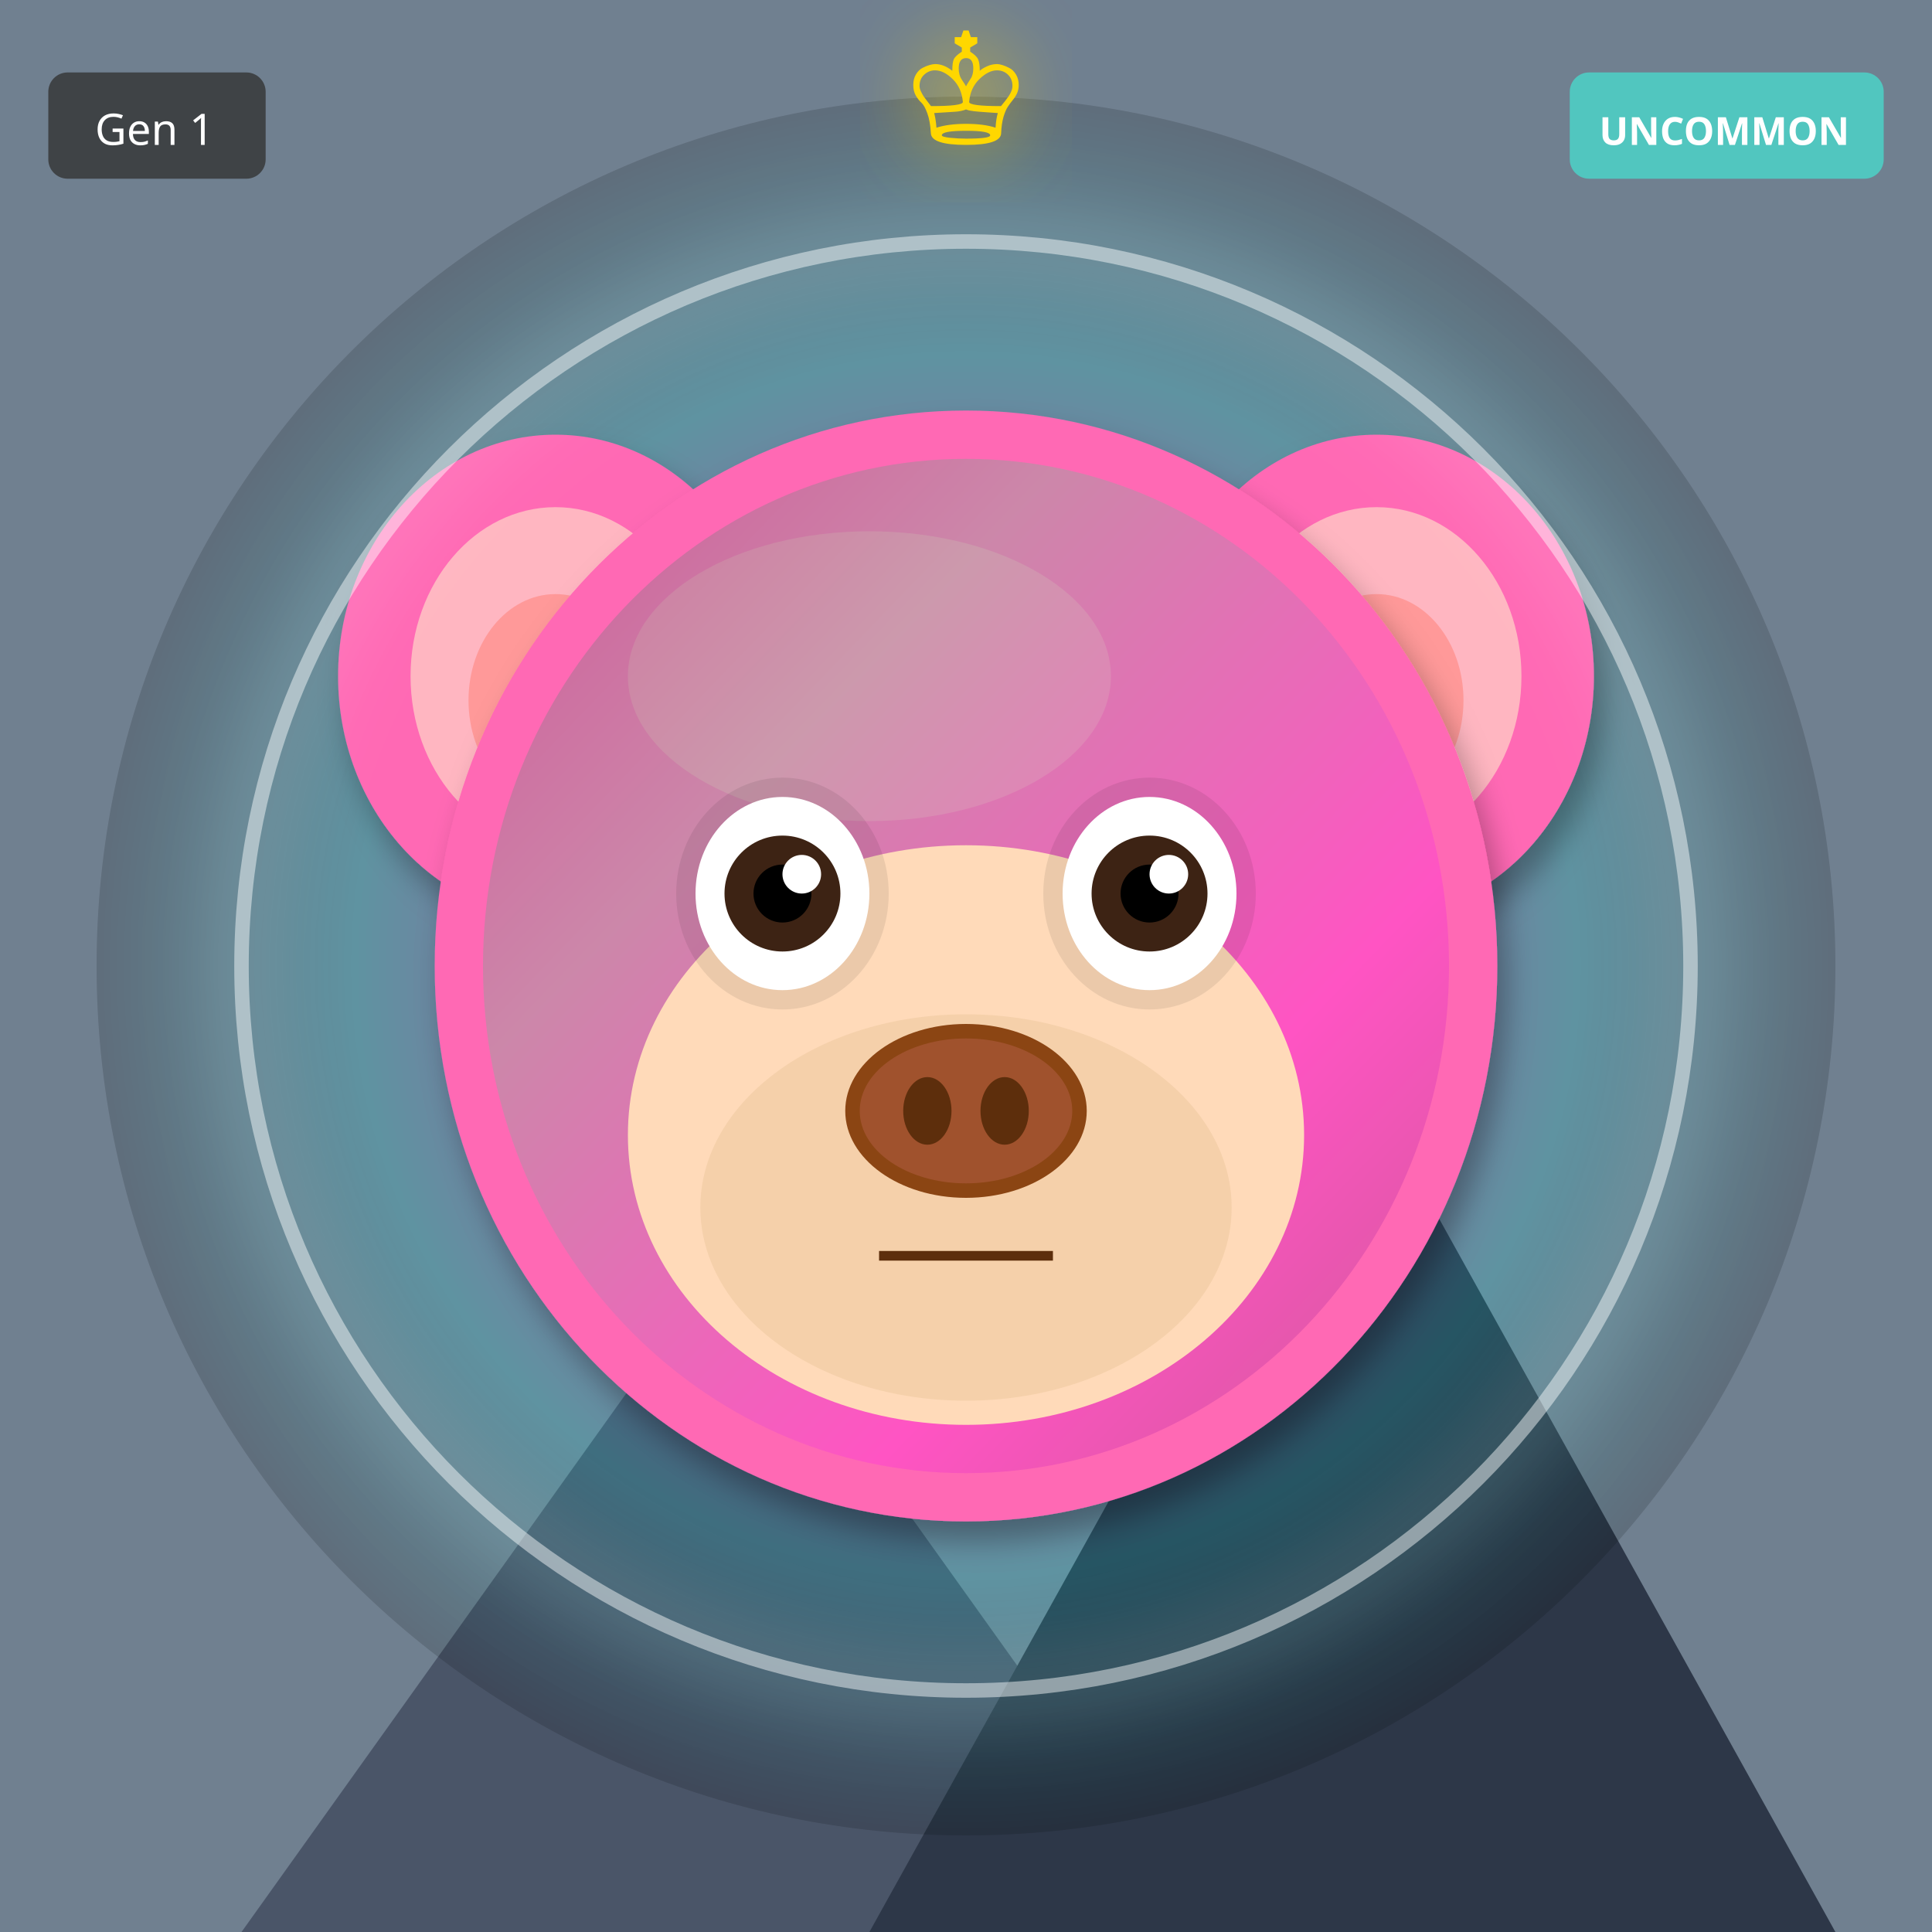
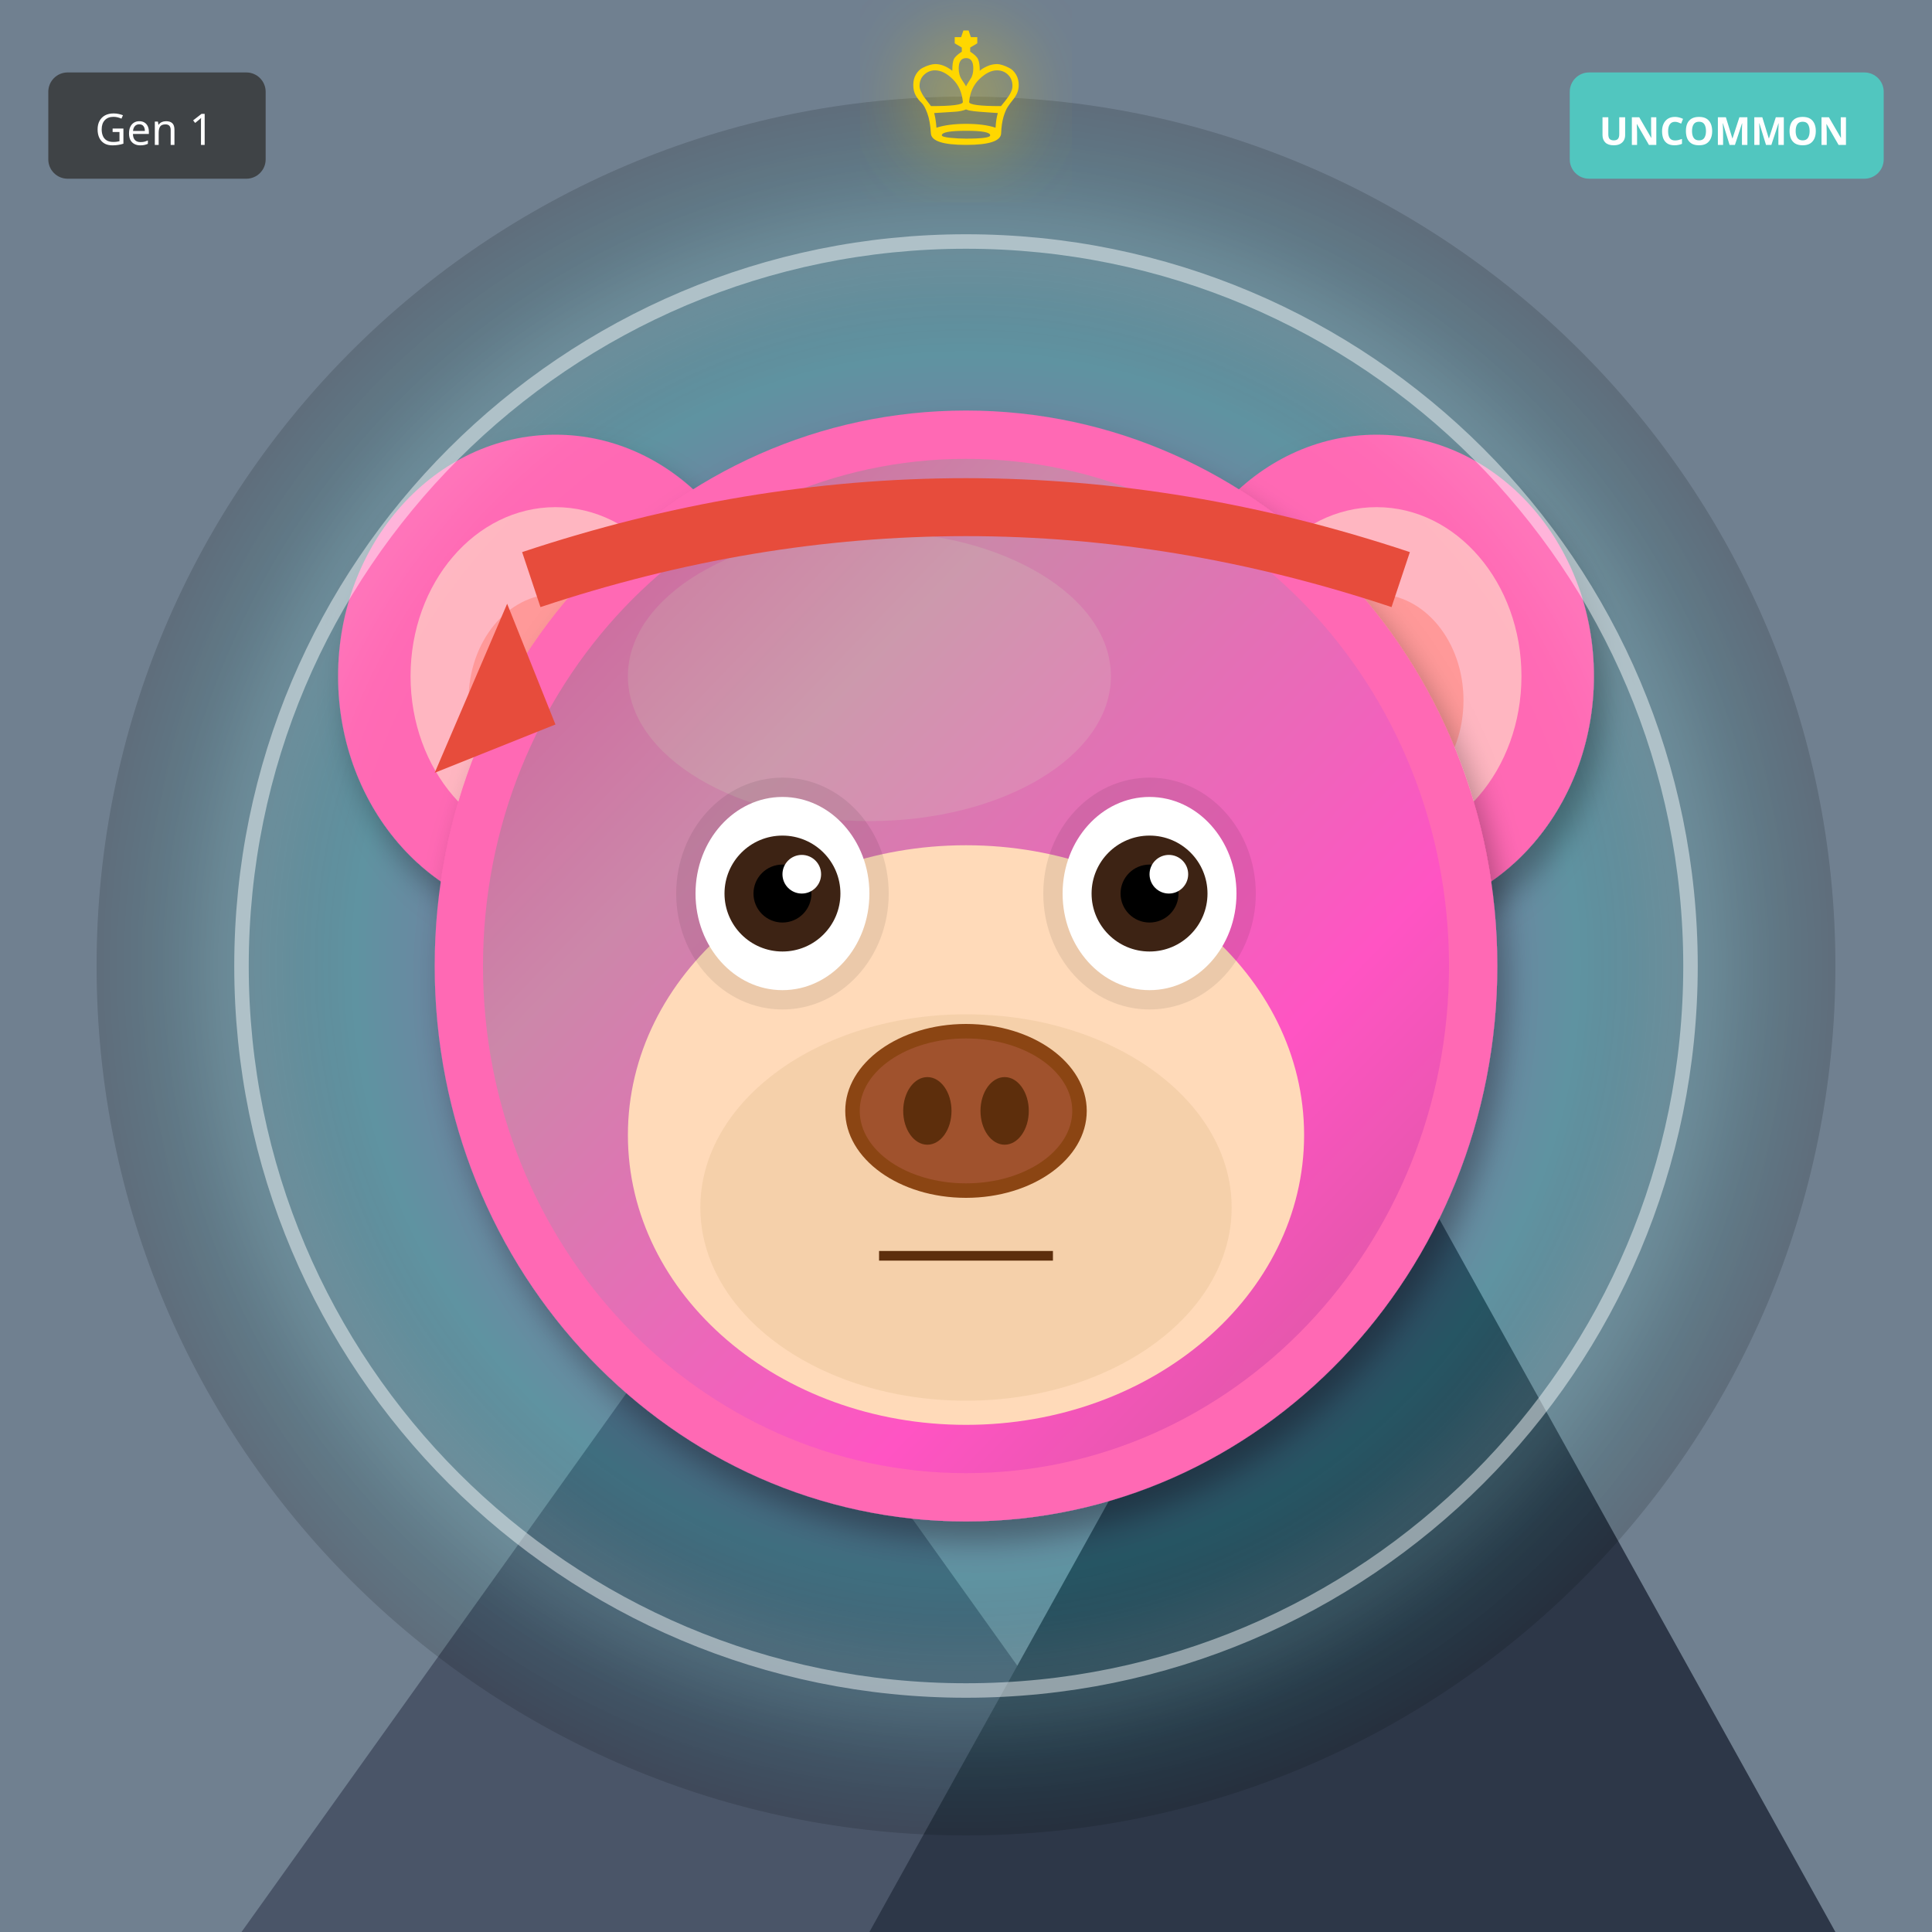
<svg xmlns="http://www.w3.org/2000/svg" width="400" height="400" viewBox="0 0 400 400">
  <defs>
    <filter id="shadow" x="-20%" y="-20%" width="140%" height="140%">
      <feDropShadow dx="2" dy="4" stdDeviation="3" flood-opacity="0.3" />
    </filter>
    <filter id="glow" x="-50%" y="-50%" width="200%" height="200%">
      <feGaussianBlur stdDeviation="8" result="blur" />
      <feMerge>
        <feMergeNode in="blur" />
        <feMergeNode in="SourceGraphic" />
      </feMerge>
    </filter>
    <linearGradient id="rainbow-body" x1="0%" y1="0%" x2="100%" y2="100%">
      <stop offset="0%" stop-color="#FF6B6B" />
      <stop offset="25%" stop-color="#FFE66D" />
      <stop offset="50%" stop-color="#4ECDC4" />
      <stop offset="75%" stop-color="#45B7D1" />
      <stop offset="100%" stop-color="#DDA0DD" />
    </linearGradient>
    <radialGradient id="galaxy-body" cx="30%" cy="30%">
      <stop offset="0%" stop-color="#E6E6FA" />
      <stop offset="50%" stop-color="#9370DB" />
      <stop offset="100%" stop-color="#1A0033" />
    </radialGradient>
    <linearGradient id="holo-body" x1="0%" y1="0%" x2="100%" y2="100%">
      <stop offset="0%" stop-color="#FF00FF" />
      <stop offset="50%" stop-color="#00FFFF" />
      <stop offset="100%" stop-color="#FFFF00" />
    </linearGradient>
    <linearGradient id="sky-gradient" x1="0%" y1="0%" x2="0%" y2="100%">
      <stop offset="0%" stop-color="#87CEEB" />
      <stop offset="100%" stop-color="#E0F4FF" />
    </linearGradient>
    <linearGradient id="grass-gradient" x1="0%" y1="0%" x2="0%" y2="100%">
      <stop offset="0%" stop-color="#90EE90" />
      <stop offset="100%" stop-color="#228B22" />
    </linearGradient>
    <linearGradient id="sunset-gradient" x1="0%" y1="0%" x2="0%" y2="100%">
      <stop offset="0%" stop-color="#FF6B6B" />
      <stop offset="50%" stop-color="#FFE66D" />
      <stop offset="100%" stop-color="#4ECDC4" />
    </linearGradient>
    <linearGradient id="aurora-gradient" x1="0%" y1="0%" x2="100%" y2="100%">
      <stop offset="0%" stop-color="#0D1B2A" />
      <stop offset="30%" stop-color="#00FF7F" />
      <stop offset="70%" stop-color="#FF00FF" />
      <stop offset="100%" stop-color="#0D1B2A" />
    </linearGradient>
    <radialGradient id="multiverse-gradient" cx="50%" cy="50%">
      <stop offset="0%" stop-color="#FFD700" />
      <stop offset="40%" stop-color="#FF00FF" />
      <stop offset="70%" stop-color="#00FFFF" />
      <stop offset="100%" stop-color="#000" />
    </radialGradient>
    <linearGradient id="rift-gradient" x1="0%" y1="0%" x2="100%" y2="100%">
      <stop offset="0%" stop-color="#000" />
      <stop offset="30%" stop-color="#9400D3" />
      <stop offset="50%" stop-color="#00FFFF" />
      <stop offset="70%" stop-color="#9400D3" />
      <stop offset="100%" stop-color="#000" />
    </linearGradient>
    <linearGradient id="heaven-gradient" x1="0%" y1="0%" x2="0%" y2="100%">
      <stop offset="0%" stop-color="#FFF" />
      <stop offset="50%" stop-color="#FFD700" stop-opacity="0.3" />
      <stop offset="100%" stop-color="#F0F8FF" />
    </linearGradient>
    <clipPath id="head-clip">
      <ellipse cx="200" cy="200" rx="110" ry="115" />
    </clipPath>
  </defs>
  <rect width="400" height="400" fill="#708090" />
  <polygon points="50,400 150,260 250,400" fill="#4A5568" />
  <polygon points="180,400 280,220 380,400" fill="#2D3748" />
  <polygon points="145,270 150,260 155,270" fill="white" />
  <polygon points="275,230 280,220 285,230" fill="white" />
  <circle cx="200" cy="200" r="180" fill="url(#multiverse-gradient)" opacity="0.15" />
  <ellipse cx="115" cy="140" rx="45" ry="50" fill="#FF69B4" filter="url(#shadow)" />
  <ellipse cx="115" cy="140" rx="30" ry="35" fill="#FFB6C1" />
  <ellipse cx="115" cy="145" rx="18" ry="22" fill="#FF9999" />
  <ellipse cx="285" cy="140" rx="45" ry="50" fill="#FF69B4" filter="url(#shadow)" />
  <ellipse cx="285" cy="140" rx="30" ry="35" fill="#FFB6C1" />
  <ellipse cx="285" cy="145" rx="18" ry="22" fill="#FF9999" />
  <ellipse cx="200" cy="200" rx="110" ry="115" fill="#FF69B4" filter="url(#shadow)" />
  <ellipse cx="180" cy="140" rx="50" ry="30" fill="#FFB6C1" opacity="0.3" />
  <g clip-path="url(#head-clip)">
    <ellipse cx="200" cy="200" rx="100" ry="105" fill="url(#aurora-gradient)" opacity="0.2" />
  </g>
  <ellipse cx="200" cy="235" rx="70" ry="60" fill="#FFDAB9" />
  <ellipse cx="200" cy="250" rx="55" ry="40" fill="#DEB887" opacity="0.3" />
  <ellipse cx="162" cy="185" rx="22" ry="24" fill="#000" opacity="0.08" />
  <ellipse cx="238" cy="185" rx="22" ry="24" fill="#000" opacity="0.08" />
  <ellipse cx="162" cy="185" rx="18" ry="20" fill="white" />
  <circle cx="162" cy="185" r="12" fill="#3D2314" />
  <circle cx="162" cy="185" r="6" fill="#000" />
  <circle cx="166" cy="181" r="4" fill="white" />
  <ellipse cx="238" cy="185" rx="18" ry="20" fill="white" />
  <circle cx="238" cy="185" r="12" fill="#3D2314" />
  <circle cx="238" cy="185" r="6" fill="#000" />
  <circle cx="242" cy="181" r="4" fill="white" />
  <g>
    <ellipse cx="200" cy="230" rx="25" ry="18" fill="#8B4513" />
    <ellipse cx="200" cy="230" rx="22" ry="15" fill="#A0522D" />
    <ellipse cx="192" cy="230" rx="5" ry="7" fill="#5D2E0C" />
    <ellipse cx="208" cy="230" rx="5" ry="7" fill="#5D2E0C" />
  </g>
  <line x1="182" y1="260" x2="218" y2="260" stroke="#5D2E0C" stroke-width="2" />
+   <path d="M110 120 Q200 90 290 120" stroke="#E74C3C" stroke-width="12" fill="none" />
+   <polygon points="105,125 90,160 115,150" fill="#E74C3C" />
  <circle cx="200" cy="200" r="150" fill="none" stroke="#FFF" stroke-width="3" opacity="0.5" filter="url(#glow)" />
  <text x="200" y="30" font-size="36" fill="#FFD700" text-anchor="middle" filter="url(#glow)">♔</text>
  <g transform="translate(325, 15)">
    <rect width="65" height="22" rx="4" fill="#4ECDC4" opacity="0.9" />
    <text x="32" y="15" font-size="8" fill="#FFF" text-anchor="middle" font-family="sans-serif" font-weight="bold">UNCOMMON</text>
  </g>
  <g transform="translate(10, 15)">
    <rect width="45" height="22" rx="4" fill="#333" opacity="0.8" />
    <text x="22" y="15" font-size="9" fill="#FFF" text-anchor="middle" font-family="sans-serif">Gen 1</text>
  </g>
</svg>
